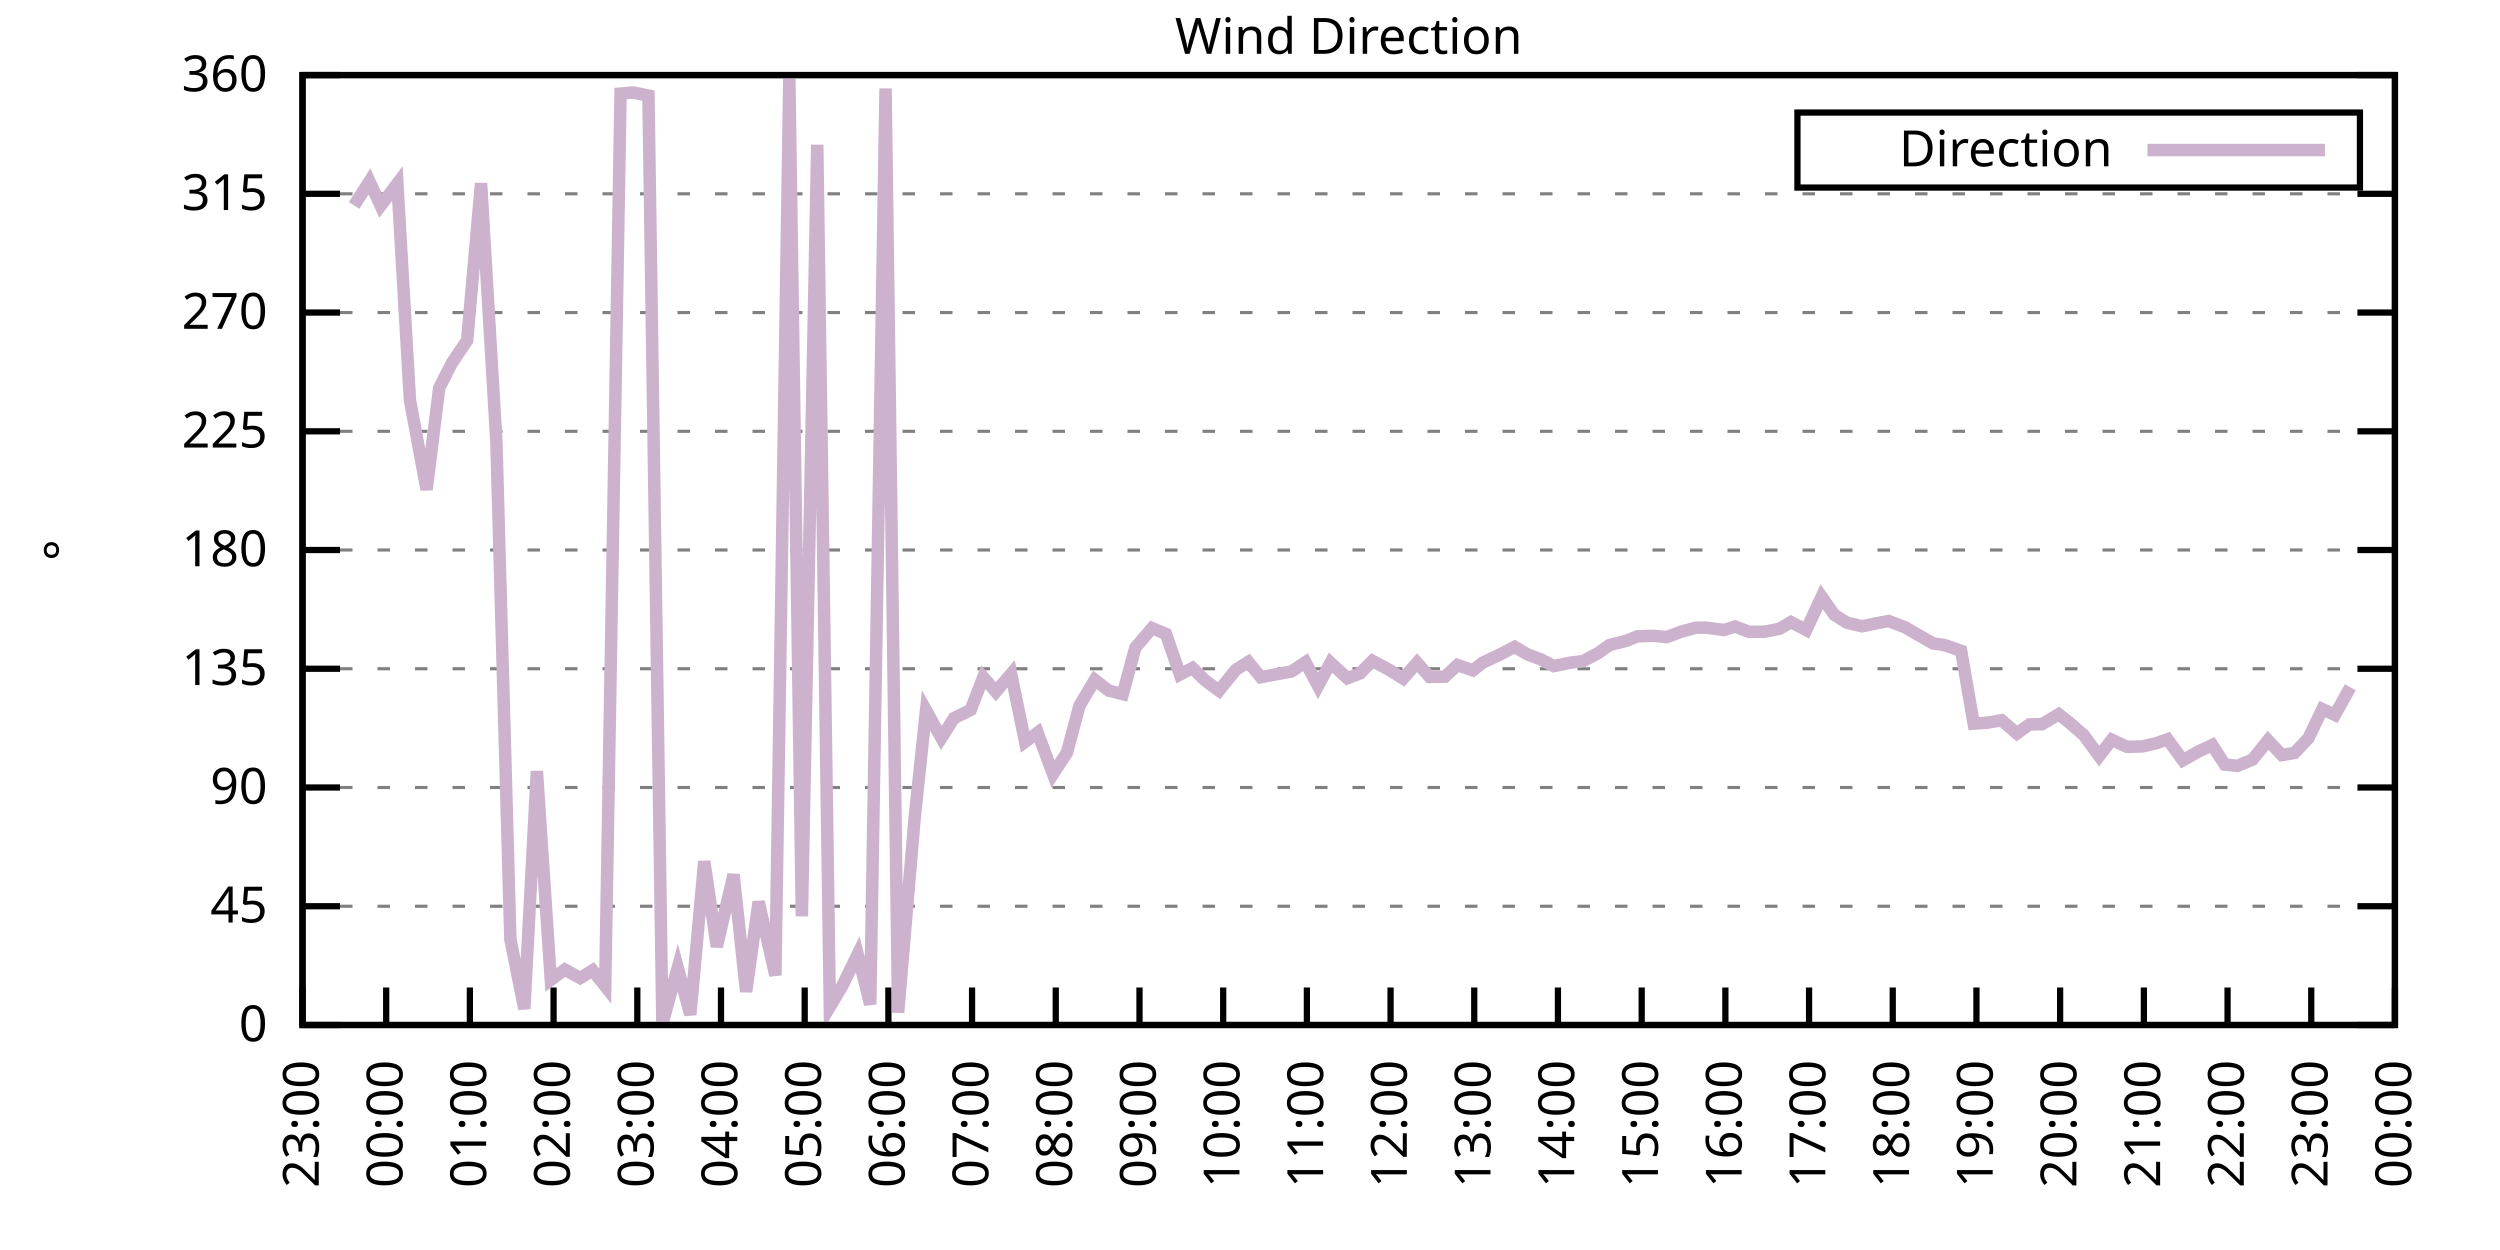
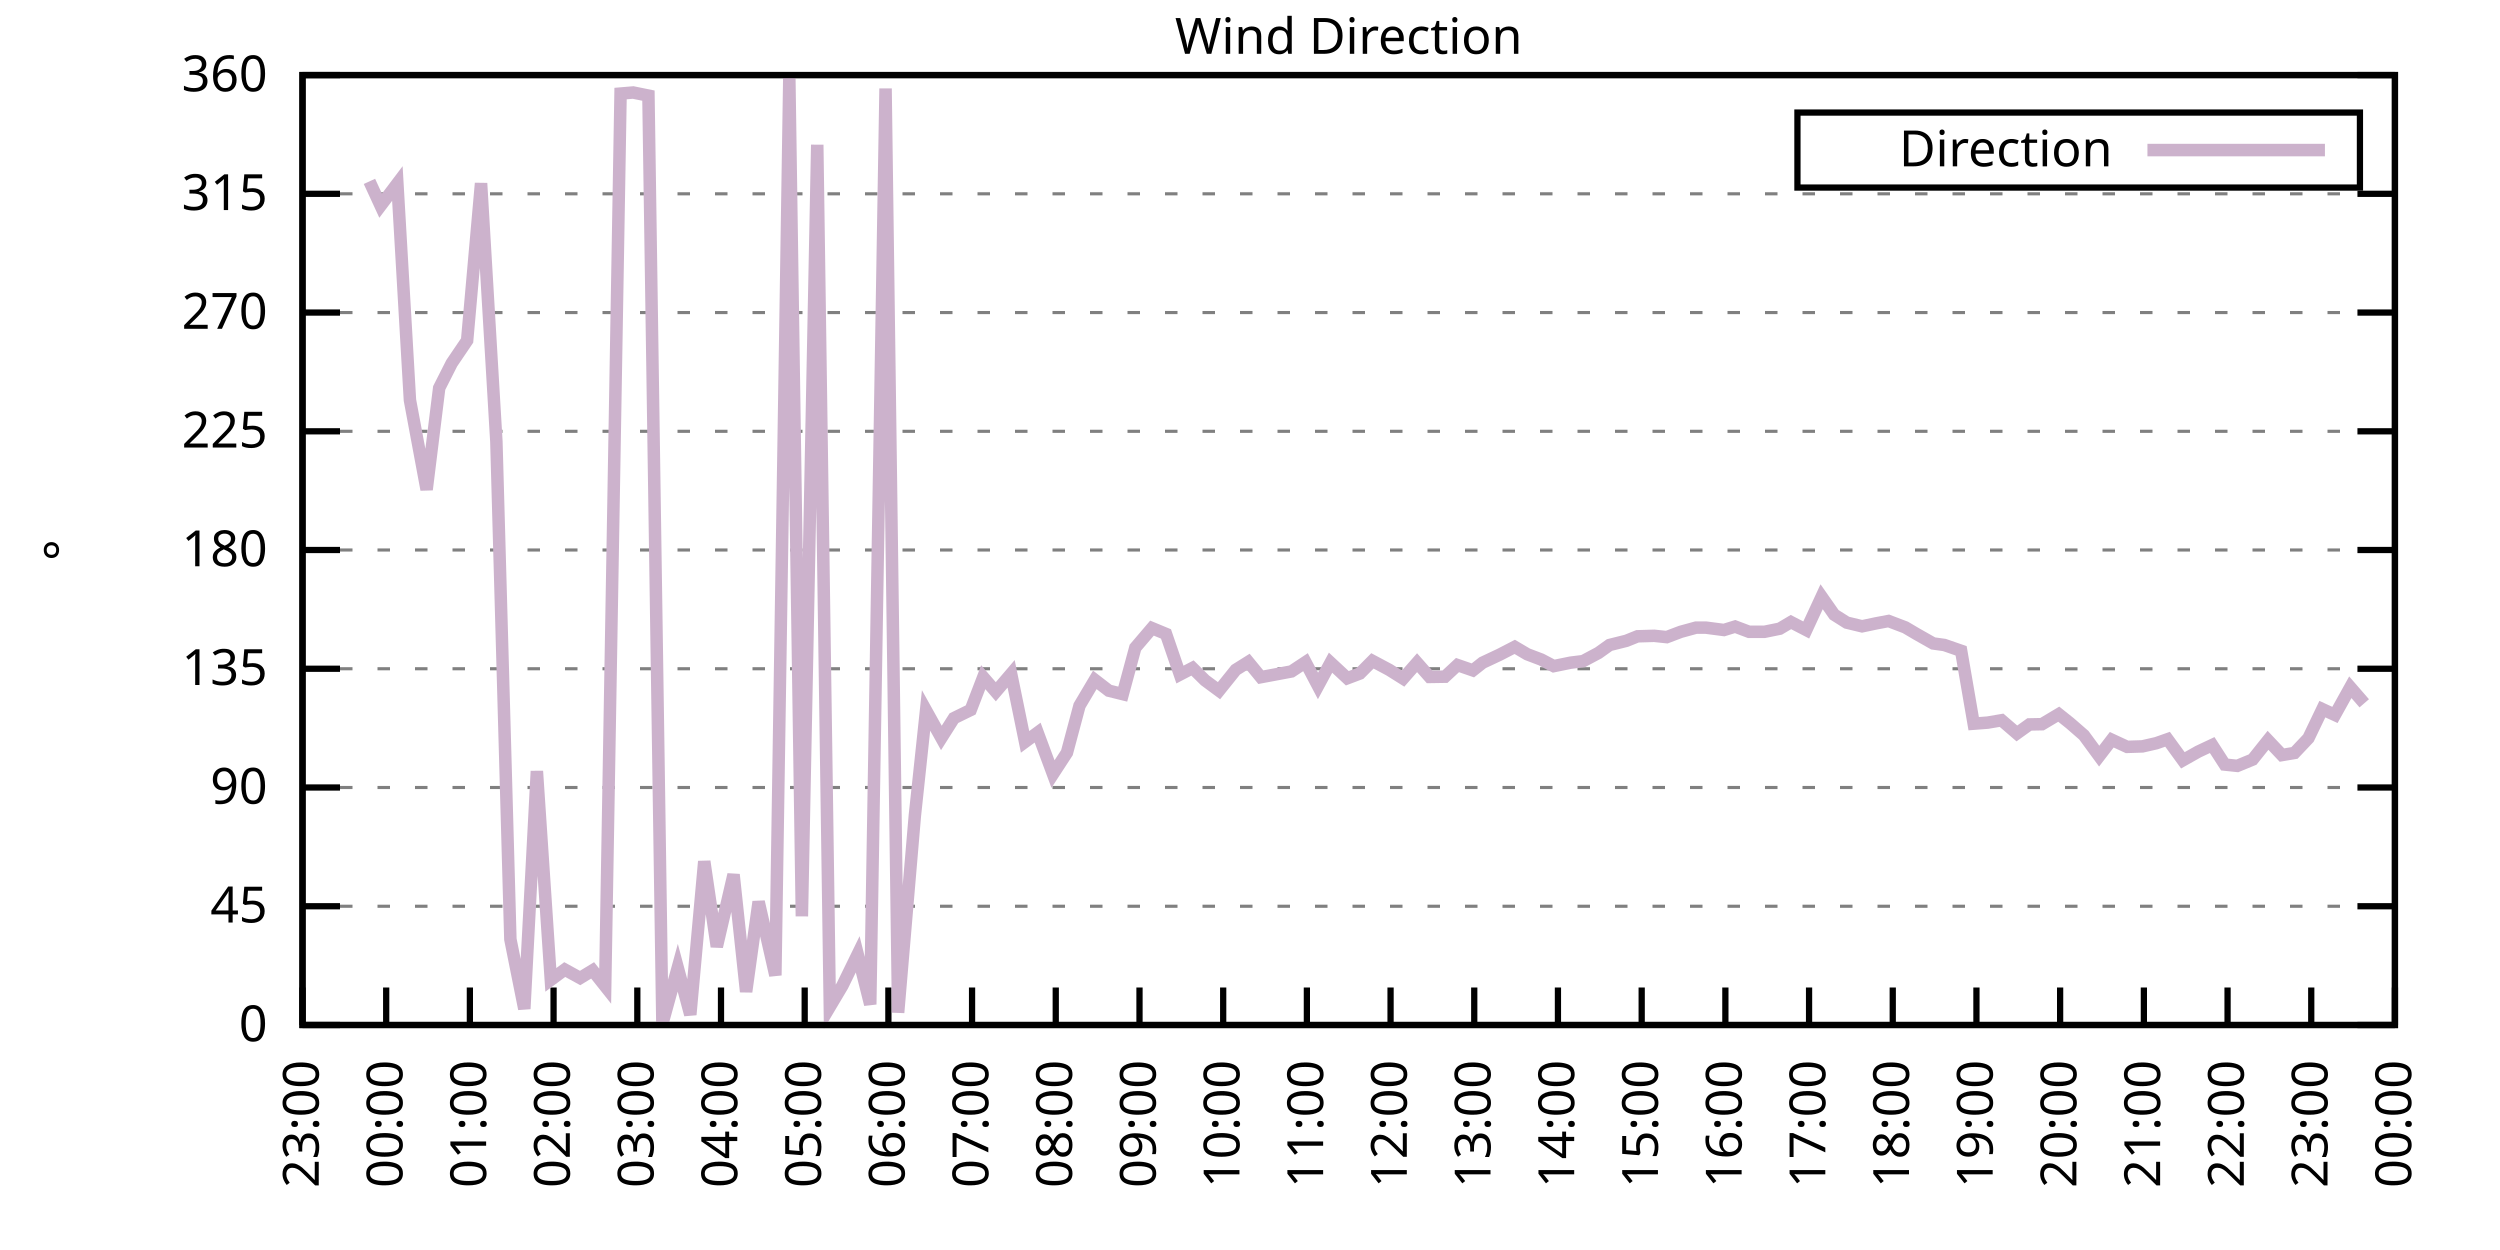
<svg xmlns="http://www.w3.org/2000/svg" xmlns:xlink="http://www.w3.org/1999/xlink" width="400" height="200" viewBox="0 0 400 200">
  <g id="gnuplot_canvas">
    <rect x="0" y="0" width="400" height="200" fill="none" />
    <defs>
      <circle id="gpDot" r="0.5" stroke-width="0.5" stroke="currentColor" />
      <path id="gpPt0" stroke-width="0.333" stroke="currentColor" d="M-1,0 h2 M0,-1 v2" />
      <path id="gpPt1" stroke-width="0.333" stroke="currentColor" d="M-1,-1 L1,1 M1,-1 L-1,1" />
      <path id="gpPt2" stroke-width="0.333" stroke="currentColor" d="M-1,0 L1,0 M0,-1 L0,1 M-1,-1 L1,1 M-1,1 L1,-1" />
      <rect id="gpPt3" stroke-width="0.333" stroke="currentColor" x="-1" y="-1" width="2" height="2" />
      <rect id="gpPt4" stroke-width="0.333" stroke="currentColor" fill="currentColor" x="-1" y="-1" width="2" height="2" />
      <circle id="gpPt5" stroke-width="0.333" stroke="currentColor" cx="0" cy="0" r="1" />
      <use xlink:href="#gpPt5" id="gpPt6" fill="currentColor" stroke="none" />
      <path id="gpPt7" stroke-width="0.333" stroke="currentColor" d="M0,-1.33 L-1.33,0.67 L1.33,0.67 z" />
      <use xlink:href="#gpPt7" id="gpPt8" fill="currentColor" stroke="none" />
      <use xlink:href="#gpPt7" id="gpPt9" stroke="currentColor" transform="rotate(180)" />
      <use xlink:href="#gpPt9" id="gpPt10" fill="currentColor" stroke="none" />
      <use xlink:href="#gpPt3" id="gpPt11" stroke="currentColor" transform="rotate(45)" />
      <use xlink:href="#gpPt11" id="gpPt12" fill="currentColor" stroke="none" />
      <path id="gpPt13" stroke-width="0.333" stroke="currentColor" d="M0,1.330 L1.265,0.411 L0.782,-1.067 L-0.782,-1.076 L-1.265,0.411 z" />
      <use xlink:href="#gpPt13" id="gpPt14" fill="currentColor" stroke="none" />
      <filter id="textbox" filterUnits="objectBoundingBox" x="0" y="0" height="1" width="1">
        <feFlood flood-color="white" flood-opacity="1" result="bgnd" />
        <feComposite in="SourceGraphic" in2="bgnd" operator="atop" />
      </filter>
      <filter id="greybox" filterUnits="objectBoundingBox" x="0" y="0" height="1" width="1">
        <feFlood flood-color="lightgrey" flood-opacity="1" result="grey" />
        <feComposite in="SourceGraphic" in2="grey" operator="atop" />
      </filter>
    </defs>
    <g fill="none" color="white" stroke="currentColor" stroke-width="1.00" stroke-linecap="butt" stroke-linejoin="miter">
</g>
    <g fill="none" color="black" stroke="currentColor" stroke-width="1.00" stroke-linecap="butt" stroke-linejoin="miter">
      <g stroke="none" shape-rendering="crispEdges">
        <polygon fill="rgb(255, 255, 255)" points="48.40,164.00 383.18,164.00 383.18,12.02 48.40,12.02 " />
      </g>
    </g>
    <g fill="none" color="black" stroke="currentColor" stroke-width="1.00" stroke-linecap="butt" stroke-linejoin="miter">
</g>
    <g fill="none" color="black" stroke="black" stroke-width="0.50" stroke-linecap="butt" stroke-linejoin="miter">
</g>
    <g fill="none" color="gray" stroke="currentColor" stroke-width="0.50" stroke-linecap="butt" stroke-linejoin="miter">
      <path stroke="gray" stroke-dasharray="2,4" class="gridline" d="M48.40,164.00 L383.19,164.00  " />
    </g>
    <g fill="none" color="gray" stroke="gray" stroke-width="1.00" stroke-linecap="butt" stroke-linejoin="miter">
</g>
    <g fill="none" color="black" stroke="currentColor" stroke-width="1.00" stroke-linecap="butt" stroke-linejoin="miter">
      <path stroke="black" d="M48.40,164.00 L54.40,164.00 M383.19,164.00 L377.19,164.00  " />
      <g transform="translate(42.80,166.60)" stroke="none" fill="black" font-family="Sans" font-size="8.00" text-anchor="end">
        <text>
          <tspan font-family="Sans"> 0</tspan>
        </text>
      </g>
    </g>
    <g fill="none" color="black" stroke="currentColor" stroke-width="1.00" stroke-linecap="butt" stroke-linejoin="miter">
</g>
    <g fill="none" color="black" stroke="black" stroke-width="0.50" stroke-linecap="butt" stroke-linejoin="miter">
</g>
    <g fill="none" color="gray" stroke="currentColor" stroke-width="0.50" stroke-linecap="butt" stroke-linejoin="miter">
      <path stroke="gray" stroke-dasharray="2,4" class="gridline" d="M48.40,145.00 L383.19,145.00  " />
    </g>
    <g fill="none" color="gray" stroke="gray" stroke-width="1.00" stroke-linecap="butt" stroke-linejoin="miter">
</g>
    <g fill="none" color="black" stroke="currentColor" stroke-width="1.00" stroke-linecap="butt" stroke-linejoin="miter">
      <path stroke="black" d="M48.40,145.00 L54.40,145.00 M383.19,145.00 L377.19,145.00  " />
      <g transform="translate(42.80,147.60)" stroke="none" fill="black" font-family="Sans" font-size="8.00" text-anchor="end">
        <text>
          <tspan font-family="Sans"> 45</tspan>
        </text>
      </g>
    </g>
    <g fill="none" color="black" stroke="currentColor" stroke-width="1.00" stroke-linecap="butt" stroke-linejoin="miter">
</g>
    <g fill="none" color="black" stroke="black" stroke-width="0.50" stroke-linecap="butt" stroke-linejoin="miter">
</g>
    <g fill="none" color="gray" stroke="currentColor" stroke-width="0.50" stroke-linecap="butt" stroke-linejoin="miter">
      <path stroke="gray" stroke-dasharray="2,4" class="gridline" d="M48.40,126.00 L383.19,126.00  " />
    </g>
    <g fill="none" color="gray" stroke="gray" stroke-width="1.00" stroke-linecap="butt" stroke-linejoin="miter">
</g>
    <g fill="none" color="black" stroke="currentColor" stroke-width="1.00" stroke-linecap="butt" stroke-linejoin="miter">
      <path stroke="black" d="M48.40,126.00 L54.40,126.00 M383.19,126.00 L377.19,126.00  " />
      <g transform="translate(42.80,128.60)" stroke="none" fill="black" font-family="Sans" font-size="8.00" text-anchor="end">
        <text>
          <tspan font-family="Sans"> 90</tspan>
        </text>
      </g>
    </g>
    <g fill="none" color="black" stroke="currentColor" stroke-width="1.00" stroke-linecap="butt" stroke-linejoin="miter">
</g>
    <g fill="none" color="black" stroke="black" stroke-width="0.50" stroke-linecap="butt" stroke-linejoin="miter">
</g>
    <g fill="none" color="gray" stroke="currentColor" stroke-width="0.50" stroke-linecap="butt" stroke-linejoin="miter">
      <path stroke="gray" stroke-dasharray="2,4" class="gridline" d="M48.40,107.00 L383.19,107.00  " />
    </g>
    <g fill="none" color="gray" stroke="gray" stroke-width="1.00" stroke-linecap="butt" stroke-linejoin="miter">
</g>
    <g fill="none" color="black" stroke="currentColor" stroke-width="1.00" stroke-linecap="butt" stroke-linejoin="miter">
      <path stroke="black" d="M48.40,107.00 L54.40,107.00 M383.19,107.00 L377.19,107.00  " />
      <g transform="translate(42.80,109.60)" stroke="none" fill="black" font-family="Sans" font-size="8.00" text-anchor="end">
        <text>
          <tspan font-family="Sans"> 135</tspan>
        </text>
      </g>
    </g>
    <g fill="none" color="black" stroke="currentColor" stroke-width="1.00" stroke-linecap="butt" stroke-linejoin="miter">
</g>
    <g fill="none" color="black" stroke="black" stroke-width="0.50" stroke-linecap="butt" stroke-linejoin="miter">
</g>
    <g fill="none" color="gray" stroke="currentColor" stroke-width="0.50" stroke-linecap="butt" stroke-linejoin="miter">
      <path stroke="gray" stroke-dasharray="2,4" class="gridline" d="M48.40,88.00 L383.19,88.00  " />
    </g>
    <g fill="none" color="gray" stroke="gray" stroke-width="1.00" stroke-linecap="butt" stroke-linejoin="miter">
</g>
    <g fill="none" color="black" stroke="currentColor" stroke-width="1.00" stroke-linecap="butt" stroke-linejoin="miter">
      <path stroke="black" d="M48.40,88.00 L54.40,88.00 M383.19,88.00 L377.19,88.00  " />
      <g transform="translate(42.80,90.60)" stroke="none" fill="black" font-family="Sans" font-size="8.00" text-anchor="end">
        <text>
          <tspan font-family="Sans"> 180</tspan>
        </text>
      </g>
    </g>
    <g fill="none" color="black" stroke="currentColor" stroke-width="1.00" stroke-linecap="butt" stroke-linejoin="miter">
</g>
    <g fill="none" color="black" stroke="black" stroke-width="0.50" stroke-linecap="butt" stroke-linejoin="miter">
</g>
    <g fill="none" color="gray" stroke="currentColor" stroke-width="0.50" stroke-linecap="butt" stroke-linejoin="miter">
      <path stroke="gray" stroke-dasharray="2,4" class="gridline" d="M48.40,69.01 L383.19,69.01  " />
    </g>
    <g fill="none" color="gray" stroke="gray" stroke-width="1.00" stroke-linecap="butt" stroke-linejoin="miter">
</g>
    <g fill="none" color="black" stroke="currentColor" stroke-width="1.00" stroke-linecap="butt" stroke-linejoin="miter">
      <path stroke="black" d="M48.40,69.01 L54.40,69.01 M383.19,69.01 L377.19,69.01  " />
      <g transform="translate(42.80,71.61)" stroke="none" fill="black" font-family="Sans" font-size="8.00" text-anchor="end">
        <text>
          <tspan font-family="Sans"> 225</tspan>
        </text>
      </g>
    </g>
    <g fill="none" color="black" stroke="currentColor" stroke-width="1.00" stroke-linecap="butt" stroke-linejoin="miter">
</g>
    <g fill="none" color="black" stroke="black" stroke-width="0.50" stroke-linecap="butt" stroke-linejoin="miter">
</g>
    <g fill="none" color="gray" stroke="currentColor" stroke-width="0.50" stroke-linecap="butt" stroke-linejoin="miter">
      <path stroke="gray" stroke-dasharray="2,4" class="gridline" d="M48.40,50.01 L383.19,50.01  " />
    </g>
    <g fill="none" color="gray" stroke="gray" stroke-width="1.00" stroke-linecap="butt" stroke-linejoin="miter">
</g>
    <g fill="none" color="black" stroke="currentColor" stroke-width="1.00" stroke-linecap="butt" stroke-linejoin="miter">
      <path stroke="black" d="M48.40,50.01 L54.40,50.01 M383.19,50.01 L377.19,50.01  " />
      <g transform="translate(42.80,52.61)" stroke="none" fill="black" font-family="Sans" font-size="8.00" text-anchor="end">
        <text>
          <tspan font-family="Sans"> 270</tspan>
        </text>
      </g>
    </g>
    <g fill="none" color="black" stroke="currentColor" stroke-width="1.00" stroke-linecap="butt" stroke-linejoin="miter">
</g>
    <g fill="none" color="black" stroke="black" stroke-width="0.50" stroke-linecap="butt" stroke-linejoin="miter">
</g>
    <g fill="none" color="gray" stroke="currentColor" stroke-width="0.50" stroke-linecap="butt" stroke-linejoin="miter">
      <path stroke="gray" stroke-dasharray="2,4" class="gridline" d="M48.40,31.01 L383.19,31.01  " />
    </g>
    <g fill="none" color="gray" stroke="gray" stroke-width="1.00" stroke-linecap="butt" stroke-linejoin="miter">
</g>
    <g fill="none" color="black" stroke="currentColor" stroke-width="1.00" stroke-linecap="butt" stroke-linejoin="miter">
      <path stroke="black" d="M48.40,31.01 L54.40,31.01 M383.19,31.01 L377.19,31.01  " />
      <g transform="translate(42.80,33.61)" stroke="none" fill="black" font-family="Sans" font-size="8.00" text-anchor="end">
        <text>
          <tspan font-family="Sans"> 315</tspan>
        </text>
      </g>
    </g>
    <g fill="none" color="black" stroke="currentColor" stroke-width="1.00" stroke-linecap="butt" stroke-linejoin="miter">
</g>
    <g fill="none" color="black" stroke="black" stroke-width="0.50" stroke-linecap="butt" stroke-linejoin="miter">
</g>
    <g fill="none" color="gray" stroke="currentColor" stroke-width="0.50" stroke-linecap="butt" stroke-linejoin="miter">
      <path stroke="gray" stroke-dasharray="2,4" class="gridline" d="M48.40,12.01 L383.19,12.01  " />
    </g>
    <g fill="none" color="gray" stroke="gray" stroke-width="1.00" stroke-linecap="butt" stroke-linejoin="miter">
</g>
    <g fill="none" color="black" stroke="currentColor" stroke-width="1.00" stroke-linecap="butt" stroke-linejoin="miter">
      <path stroke="black" d="M48.40,12.01 L54.40,12.01 M383.19,12.01 L377.19,12.01  " />
      <g transform="translate(42.80,14.61)" stroke="none" fill="black" font-family="Sans" font-size="8.00" text-anchor="end">
        <text>
          <tspan font-family="Sans"> 360</tspan>
        </text>
      </g>
    </g>
    <g fill="none" color="black" stroke="currentColor" stroke-width="1.00" stroke-linecap="butt" stroke-linejoin="miter">
      <path stroke="black" d="M48.40,164.00 L48.40,158.00  " />
      <g transform="translate(51.00,169.60) rotate(270.00)" stroke="none" fill="black" font-family="Sans" font-size="8.00" text-anchor="end">
        <text>
          <tspan font-family="Sans">23:00</tspan>
        </text>
      </g>
    </g>
    <g fill="none" color="black" stroke="currentColor" stroke-width="1.00" stroke-linecap="butt" stroke-linejoin="miter">
      <path stroke="black" d="M61.79,164.00 L61.79,158.00  " />
      <g transform="translate(64.39,169.60) rotate(270.00)" stroke="none" fill="black" font-family="Sans" font-size="8.00" text-anchor="end">
        <text>
          <tspan font-family="Sans">00:00</tspan>
        </text>
      </g>
    </g>
    <g fill="none" color="black" stroke="currentColor" stroke-width="1.00" stroke-linecap="butt" stroke-linejoin="miter">
      <path stroke="black" d="M75.18,164.00 L75.18,158.00  " />
      <g transform="translate(77.78,169.60) rotate(270.00)" stroke="none" fill="black" font-family="Sans" font-size="8.00" text-anchor="end">
        <text>
          <tspan font-family="Sans">01:00</tspan>
        </text>
      </g>
    </g>
    <g fill="none" color="black" stroke="currentColor" stroke-width="1.00" stroke-linecap="butt" stroke-linejoin="miter">
      <path stroke="black" d="M88.57,164.00 L88.57,158.00  " />
      <g transform="translate(91.17,169.60) rotate(270.00)" stroke="none" fill="black" font-family="Sans" font-size="8.00" text-anchor="end">
        <text>
          <tspan font-family="Sans">02:00</tspan>
        </text>
      </g>
    </g>
    <g fill="none" color="black" stroke="currentColor" stroke-width="1.00" stroke-linecap="butt" stroke-linejoin="miter">
      <path stroke="black" d="M101.97,164.00 L101.97,158.00  " />
      <g transform="translate(104.57,169.60) rotate(270.00)" stroke="none" fill="black" font-family="Sans" font-size="8.00" text-anchor="end">
        <text>
          <tspan font-family="Sans">03:00</tspan>
        </text>
      </g>
    </g>
    <g fill="none" color="black" stroke="currentColor" stroke-width="1.00" stroke-linecap="butt" stroke-linejoin="miter">
      <path stroke="black" d="M115.36,164.00 L115.36,158.00  " />
      <g transform="translate(117.96,169.60) rotate(270.00)" stroke="none" fill="black" font-family="Sans" font-size="8.00" text-anchor="end">
        <text>
          <tspan font-family="Sans">04:00</tspan>
        </text>
      </g>
    </g>
    <g fill="none" color="black" stroke="currentColor" stroke-width="1.00" stroke-linecap="butt" stroke-linejoin="miter">
      <path stroke="black" d="M128.75,164.00 L128.75,158.00  " />
      <g transform="translate(131.35,169.60) rotate(270.00)" stroke="none" fill="black" font-family="Sans" font-size="8.00" text-anchor="end">
        <text>
          <tspan font-family="Sans">05:00</tspan>
        </text>
      </g>
    </g>
    <g fill="none" color="black" stroke="currentColor" stroke-width="1.00" stroke-linecap="butt" stroke-linejoin="miter">
      <path stroke="black" d="M142.14,164.00 L142.14,158.00  " />
      <g transform="translate(144.74,169.60) rotate(270.00)" stroke="none" fill="black" font-family="Sans" font-size="8.00" text-anchor="end">
        <text>
          <tspan font-family="Sans">06:00</tspan>
        </text>
      </g>
    </g>
    <g fill="none" color="black" stroke="currentColor" stroke-width="1.00" stroke-linecap="butt" stroke-linejoin="miter">
      <path stroke="black" d="M155.53,164.00 L155.53,158.00  " />
      <g transform="translate(158.13,169.60) rotate(270.00)" stroke="none" fill="black" font-family="Sans" font-size="8.00" text-anchor="end">
        <text>
          <tspan font-family="Sans">07:00</tspan>
        </text>
      </g>
    </g>
    <g fill="none" color="black" stroke="currentColor" stroke-width="1.00" stroke-linecap="butt" stroke-linejoin="miter">
      <path stroke="black" d="M168.92,164.00 L168.92,158.00  " />
      <g transform="translate(171.52,169.60) rotate(270.00)" stroke="none" fill="black" font-family="Sans" font-size="8.00" text-anchor="end">
        <text>
          <tspan font-family="Sans">08:00</tspan>
        </text>
      </g>
    </g>
    <g fill="none" color="black" stroke="currentColor" stroke-width="1.00" stroke-linecap="butt" stroke-linejoin="miter">
      <path stroke="black" d="M182.32,164.00 L182.32,158.00  " />
      <g transform="translate(184.92,169.60) rotate(270.00)" stroke="none" fill="black" font-family="Sans" font-size="8.00" text-anchor="end">
        <text>
          <tspan font-family="Sans">09:00</tspan>
        </text>
      </g>
    </g>
    <g fill="none" color="black" stroke="currentColor" stroke-width="1.00" stroke-linecap="butt" stroke-linejoin="miter">
      <path stroke="black" d="M195.71,164.00 L195.71,158.00  " />
      <g transform="translate(198.31,169.60) rotate(270.00)" stroke="none" fill="black" font-family="Sans" font-size="8.00" text-anchor="end">
        <text>
          <tspan font-family="Sans">10:00</tspan>
        </text>
      </g>
    </g>
    <g fill="none" color="black" stroke="currentColor" stroke-width="1.00" stroke-linecap="butt" stroke-linejoin="miter">
      <path stroke="black" d="M209.10,164.00 L209.10,158.00  " />
      <g transform="translate(211.70,169.60) rotate(270.00)" stroke="none" fill="black" font-family="Sans" font-size="8.00" text-anchor="end">
        <text>
          <tspan font-family="Sans">11:00</tspan>
        </text>
      </g>
    </g>
    <g fill="none" color="black" stroke="currentColor" stroke-width="1.00" stroke-linecap="butt" stroke-linejoin="miter">
      <path stroke="black" d="M222.49,164.00 L222.49,158.00  " />
      <g transform="translate(225.09,169.60) rotate(270.00)" stroke="none" fill="black" font-family="Sans" font-size="8.00" text-anchor="end">
        <text>
          <tspan font-family="Sans">12:00</tspan>
        </text>
      </g>
    </g>
    <g fill="none" color="black" stroke="currentColor" stroke-width="1.00" stroke-linecap="butt" stroke-linejoin="miter">
      <path stroke="black" d="M235.88,164.00 L235.88,158.00  " />
      <g transform="translate(238.48,169.60) rotate(270.00)" stroke="none" fill="black" font-family="Sans" font-size="8.00" text-anchor="end">
        <text>
          <tspan font-family="Sans">13:00</tspan>
        </text>
      </g>
    </g>
    <g fill="none" color="black" stroke="currentColor" stroke-width="1.00" stroke-linecap="butt" stroke-linejoin="miter">
      <path stroke="black" d="M249.27,164.00 L249.27,158.00  " />
      <g transform="translate(251.87,169.60) rotate(270.00)" stroke="none" fill="black" font-family="Sans" font-size="8.00" text-anchor="end">
        <text>
          <tspan font-family="Sans">14:00</tspan>
        </text>
      </g>
    </g>
    <g fill="none" color="black" stroke="currentColor" stroke-width="1.00" stroke-linecap="butt" stroke-linejoin="miter">
      <path stroke="black" d="M262.67,164.00 L262.67,158.00  " />
      <g transform="translate(265.27,169.60) rotate(270.00)" stroke="none" fill="black" font-family="Sans" font-size="8.00" text-anchor="end">
        <text>
          <tspan font-family="Sans">15:00</tspan>
        </text>
      </g>
    </g>
    <g fill="none" color="black" stroke="currentColor" stroke-width="1.00" stroke-linecap="butt" stroke-linejoin="miter">
      <path stroke="black" d="M276.06,164.00 L276.06,158.00  " />
      <g transform="translate(278.66,169.60) rotate(270.00)" stroke="none" fill="black" font-family="Sans" font-size="8.00" text-anchor="end">
        <text>
          <tspan font-family="Sans">16:00</tspan>
        </text>
      </g>
    </g>
    <g fill="none" color="black" stroke="currentColor" stroke-width="1.00" stroke-linecap="butt" stroke-linejoin="miter">
      <path stroke="black" d="M289.45,164.00 L289.45,158.00  " />
      <g transform="translate(292.05,169.60) rotate(270.00)" stroke="none" fill="black" font-family="Sans" font-size="8.00" text-anchor="end">
        <text>
          <tspan font-family="Sans">17:00</tspan>
        </text>
      </g>
    </g>
    <g fill="none" color="black" stroke="currentColor" stroke-width="1.00" stroke-linecap="butt" stroke-linejoin="miter">
      <path stroke="black" d="M302.84,164.00 L302.84,158.00  " />
      <g transform="translate(305.44,169.60) rotate(270.00)" stroke="none" fill="black" font-family="Sans" font-size="8.00" text-anchor="end">
        <text>
          <tspan font-family="Sans">18:00</tspan>
        </text>
      </g>
    </g>
    <g fill="none" color="black" stroke="currentColor" stroke-width="1.00" stroke-linecap="butt" stroke-linejoin="miter">
      <path stroke="black" d="M316.23,164.00 L316.23,158.00  " />
      <g transform="translate(318.83,169.60) rotate(270.00)" stroke="none" fill="black" font-family="Sans" font-size="8.00" text-anchor="end">
        <text>
          <tspan font-family="Sans">19:00</tspan>
        </text>
      </g>
    </g>
    <g fill="none" color="black" stroke="currentColor" stroke-width="1.00" stroke-linecap="butt" stroke-linejoin="miter">
      <path stroke="black" d="M329.62,164.00 L329.62,158.00  " />
      <g transform="translate(332.22,169.60) rotate(270.00)" stroke="none" fill="black" font-family="Sans" font-size="8.00" text-anchor="end">
        <text>
          <tspan font-family="Sans">20:00</tspan>
        </text>
      </g>
    </g>
    <g fill="none" color="black" stroke="currentColor" stroke-width="1.00" stroke-linecap="butt" stroke-linejoin="miter">
      <path stroke="black" d="M343.02,164.00 L343.02,158.00  " />
      <g transform="translate(345.62,169.60) rotate(270.00)" stroke="none" fill="black" font-family="Sans" font-size="8.00" text-anchor="end">
        <text>
          <tspan font-family="Sans">21:00</tspan>
        </text>
      </g>
    </g>
    <g fill="none" color="black" stroke="currentColor" stroke-width="1.00" stroke-linecap="butt" stroke-linejoin="miter">
      <path stroke="black" d="M356.41,164.00 L356.41,158.00  " />
      <g transform="translate(359.01,169.60) rotate(270.00)" stroke="none" fill="black" font-family="Sans" font-size="8.00" text-anchor="end">
        <text>
          <tspan font-family="Sans">22:00</tspan>
        </text>
      </g>
    </g>
    <g fill="none" color="black" stroke="currentColor" stroke-width="1.00" stroke-linecap="butt" stroke-linejoin="miter">
      <path stroke="black" d="M369.80,164.00 L369.80,158.00  " />
      <g transform="translate(372.40,169.60) rotate(270.00)" stroke="none" fill="black" font-family="Sans" font-size="8.00" text-anchor="end">
        <text>
          <tspan font-family="Sans">23:00</tspan>
        </text>
      </g>
    </g>
    <g fill="none" color="black" stroke="currentColor" stroke-width="1.00" stroke-linecap="butt" stroke-linejoin="miter">
      <path stroke="black" d="M383.19,164.00 L383.19,158.00  " />
      <g transform="translate(385.79,169.60) rotate(270.00)" stroke="none" fill="black" font-family="Sans" font-size="8.00" text-anchor="end">
        <text>
          <tspan font-family="Sans">00:00</tspan>
        </text>
      </g>
    </g>
    <g fill="none" color="black" stroke="currentColor" stroke-width="1.00" stroke-linecap="butt" stroke-linejoin="miter">
</g>
    <g fill="none" color="black" stroke="currentColor" stroke-width="1.00" stroke-linecap="butt" stroke-linejoin="miter">
      <path stroke="black" d="M48.40,12.01 L48.40,164.00 L383.19,164.00 L383.19,12.01 L48.40,12.01 Z  " />
    </g>
    <g fill="none" color="black" stroke="currentColor" stroke-width="1.00" stroke-linecap="butt" stroke-linejoin="miter">
</g>
    <g fill="none" color="black" stroke="currentColor" stroke-width="1.00" stroke-linecap="butt" stroke-linejoin="miter">
      <path stroke="black" d="M287.59,30.01 L287.59,18.01 L377.59,18.01 L377.59,30.01 L287.59,30.01 Z  " />
    </g>
    <g id="Wind_direction_plot_1">
      <g fill="none" color="white" stroke="black" stroke-width="2.00" stroke-linecap="butt" stroke-linejoin="miter">
</g>
      <g fill="none" color="black" stroke="currentColor" stroke-width="2.00" stroke-linecap="butt" stroke-linejoin="miter">
        <g transform="translate(337.99,26.61)" stroke="none" fill="black" font-family="Sans" font-size="8.00" text-anchor="end">
          <text>
            <tspan font-family="Sans">Direction</tspan>
          </text>
        </g>
      </g>
      <g fill="none" color="black" stroke="currentColor" stroke-width="2.00" stroke-linecap="butt" stroke-linejoin="miter">
-         <path stroke="rgb(204, 178, 204)" d="M343.59,24.01 L371.99,24.01 M56.66,32.87 L59.11,29.02 L60.90,32.91 L63.58,29.36 L65.59,64.02 L68.26,78.34   L70.27,62.08 L72.28,58.11 L74.74,54.48 L76.97,29.32 L79.42,70.65 L81.66,150.28 L83.89,161.42 L85.90,123.38   L88.13,156.78 L90.36,155.13 L92.82,156.48 L94.82,155.26 L96.83,157.79 L99.29,14.97 L101.30,14.80 L103.75,15.30   L105.98,163.79 L108.44,154.84 L110.45,162.35 L112.68,137.82 L114.69,151.46 L117.37,139.93 L119.38,158.68 L121.38,144.28   L124.06,156.06 L126.29,12.39 L128.30,146.61 L130.76,23.16 L132.77,161.09 L134.78,157.71 L137.23,152.69 L139.24,160.71   L141.69,14.16 L143.70,162.02 L146.38,130.48 L148.17,113.67 L150.62,118.07 L152.63,114.90 L155.31,113.59 L157.32,108.35   L159.33,110.68 L161.78,107.81 L164.01,118.70 L166.02,117.22 L168.48,123.85 L170.71,120.43 L172.72,112.91 L175.17,108.78   L177.41,110.51 L179.64,111.06 L181.65,103.63 L184.32,100.50 L186.56,101.43 L188.79,107.93 L190.80,106.88 L192.81,108.86   L195.04,110.51 L197.72,107.17 L199.73,105.91 L201.73,108.35 L206.64,107.43 L208.88,105.95 L210.88,109.75 L212.89,106.03   L215.57,108.52 L217.58,107.76 L219.59,105.74 L222.27,107.17 L224.50,108.57 L226.73,106.03 L228.74,108.31 L231.20,108.27   L233.20,106.41 L235.66,107.26 L237.22,106.03 L239.90,104.77 L242.36,103.50 L244.36,104.68 L246.60,105.53 L248.60,106.58   L251.28,106.03 L253.29,105.78 L255.75,104.47 L257.53,103.20 L260.21,102.53 L262.00,101.81 L264.67,101.73 L266.68,101.94   L268.92,101.09 L271.37,100.42 L272.93,100.42 L275.83,100.80 L277.62,100.25 L279.85,101.09 L282.31,101.09 L284.76,100.59   L286.55,99.53 L289.00,100.80 L291.46,95.48 L293.47,98.35 L295.48,99.62 L297.93,100.21 L300.16,99.74 L302.17,99.36   L304.85,100.38 L306.63,101.43 L309.31,102.95 L311.10,103.20 L313.78,104.13 L315.79,115.79 L318.02,115.62 L320.25,115.24   L322.70,117.35 L324.71,115.91 L326.72,115.87 L329.40,114.27 L331.19,115.70 L333.42,117.64 L335.87,120.98 L337.88,118.36   L340.34,119.50 L342.79,119.42 L345.02,118.91 L346.81,118.28 L349.26,121.65 L351.72,120.26 L353.95,119.21 L355.96,122.33   L357.97,122.54 L360.42,121.53 L362.88,118.45 L365.11,120.81 L367.12,120.47 L369.35,118.11 L371.58,113.46 L373.59,114.39   L376.05,109.96  " />
+         <path stroke="rgb(204, 178, 204)" d="M343.59,24.01 L371.99,24.01 M59.11,29.02 L60.90,32.91 L63.58,29.36 L65.59,64.02 L68.26,78.34 L70.27,62.08   L72.28,58.11 L74.74,54.48 L76.97,29.32 L79.42,70.65 L81.66,150.28 L83.89,161.42 L85.90,123.38 L88.13,156.78   L90.36,155.13 L92.82,156.48 L94.82,155.26 L96.83,157.79 L99.29,14.97 L101.30,14.80 L103.75,15.30 L105.98,163.79   L108.44,154.84 L110.45,162.35 L112.68,137.82 L114.69,151.46 L117.37,139.93 L119.38,158.68 L121.38,144.28 L124.06,156.06   L126.29,12.39 L128.30,146.61 L130.76,23.16 L132.77,161.09 L134.78,157.71 L137.23,152.69 L139.24,160.71 L141.69,14.16   L143.70,162.02 L146.38,130.48 L148.17,113.67 L150.62,118.07 L152.63,114.90 L155.31,113.59 L157.32,108.35 L159.33,110.68   L161.78,107.81 L164.01,118.70 L166.02,117.22 L168.48,123.85 L170.71,120.43 L172.72,112.91 L175.17,108.78 L177.41,110.51   L179.64,111.06 L181.65,103.63 L184.32,100.50 L186.56,101.43 L188.79,107.93 L190.80,106.88 L192.81,108.86 L195.04,110.51   L197.72,107.17 L199.73,105.91 L201.73,108.35 L206.64,107.43 L208.88,105.95 L210.88,109.75 L212.89,106.03 L215.57,108.52   L217.58,107.76 L219.59,105.74 L222.27,107.17 L224.50,108.57 L226.73,106.03 L228.74,108.31 L231.20,108.27 L233.20,106.41   L235.66,107.26 L237.22,106.03 L239.90,104.77 L242.36,103.50 L244.36,104.68 L246.60,105.53 L248.60,106.58 L251.28,106.03   L253.29,105.78 L255.75,104.47 L257.53,103.20 L260.21,102.53 L262.00,101.81 L264.67,101.73 L266.68,101.94 L268.92,101.09   L271.37,100.42 L272.93,100.42 L275.83,100.80 L277.62,100.25 L279.85,101.09 L282.31,101.09 L284.76,100.59 L286.55,99.53   L289.00,100.80 L291.46,95.48 L293.47,98.35 L295.48,99.62 L297.93,100.21 L300.16,99.74 L302.17,99.36 L304.85,100.38   L306.63,101.43 L309.31,102.95 L311.10,103.20 L313.78,104.13 L315.79,115.79 L318.02,115.62 L320.25,115.24 L322.70,117.35   L324.71,115.91 L326.72,115.87 L329.40,114.27 L331.19,115.70 L333.42,117.64 L335.87,120.98 L337.88,118.36 L340.34,119.50   L342.79,119.42 L345.02,118.91 L346.81,118.28 L349.26,121.65 L351.72,120.26 L353.95,119.21 L355.96,122.33 L357.97,122.54   L360.42,121.53 L362.88,118.45 L365.11,120.81 L367.12,120.47 L369.35,118.11 L371.58,113.46 L373.59,114.39 L376.05,109.96   L378.28,112.53  " />
      </g>
    </g>
    <g fill="none" color="black" stroke="currentColor" stroke-width="2.00" stroke-linecap="butt" stroke-linejoin="miter">
</g>
    <g fill="none" color="black" stroke="black" stroke-width="1.00" stroke-linecap="butt" stroke-linejoin="miter">
</g>
    <g fill="none" color="black" stroke="currentColor" stroke-width="1.00" stroke-linecap="butt" stroke-linejoin="miter">
      <path stroke="black" d="M48.40,12.01 L48.40,164.00 L383.19,164.00 L383.19,12.01 L48.40,12.01 Z  " />
      <g transform="translate(12.80,88.01) rotate(270.00)" stroke="none" fill="black" font-family="Sans" font-size="8.00" text-anchor="middle">
        <text>
          <tspan font-family="Sans">°</tspan>
        </text>
      </g>
    </g>
    <g fill="none" color="black" stroke="currentColor" stroke-width="1.00" stroke-linecap="butt" stroke-linejoin="miter">
</g>
    <g fill="none" color="black" stroke="currentColor" stroke-width="1.00" stroke-linecap="butt" stroke-linejoin="miter">
      <g transform="translate(215.79,8.61)" stroke="none" fill="black" font-family="Sans" font-size="8.00" text-anchor="middle">
        <text>
          <tspan font-family="Sans">Wind Direction</tspan>
        </text>
      </g>
    </g>
    <g fill="none" color="black" stroke="currentColor" stroke-width="1.00" stroke-linecap="butt" stroke-linejoin="miter">
</g>
  </g>
</svg>
